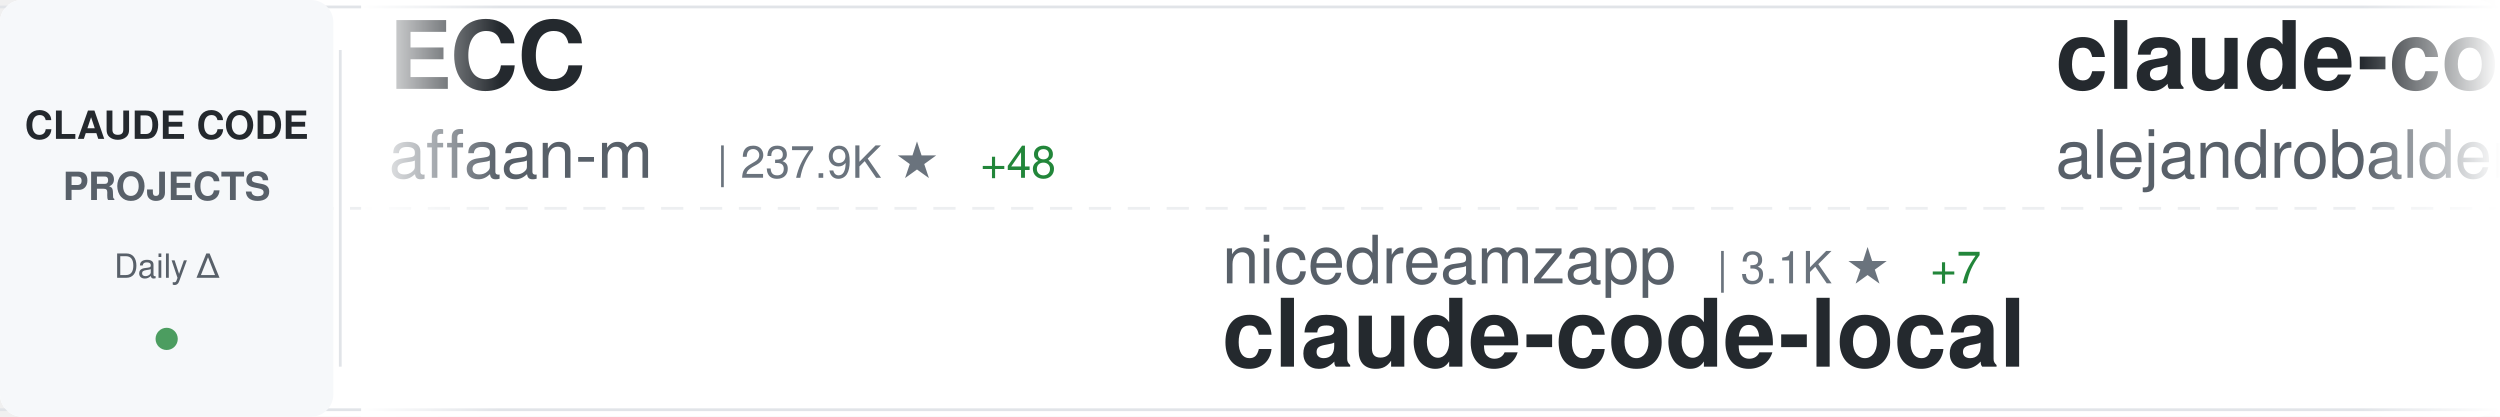
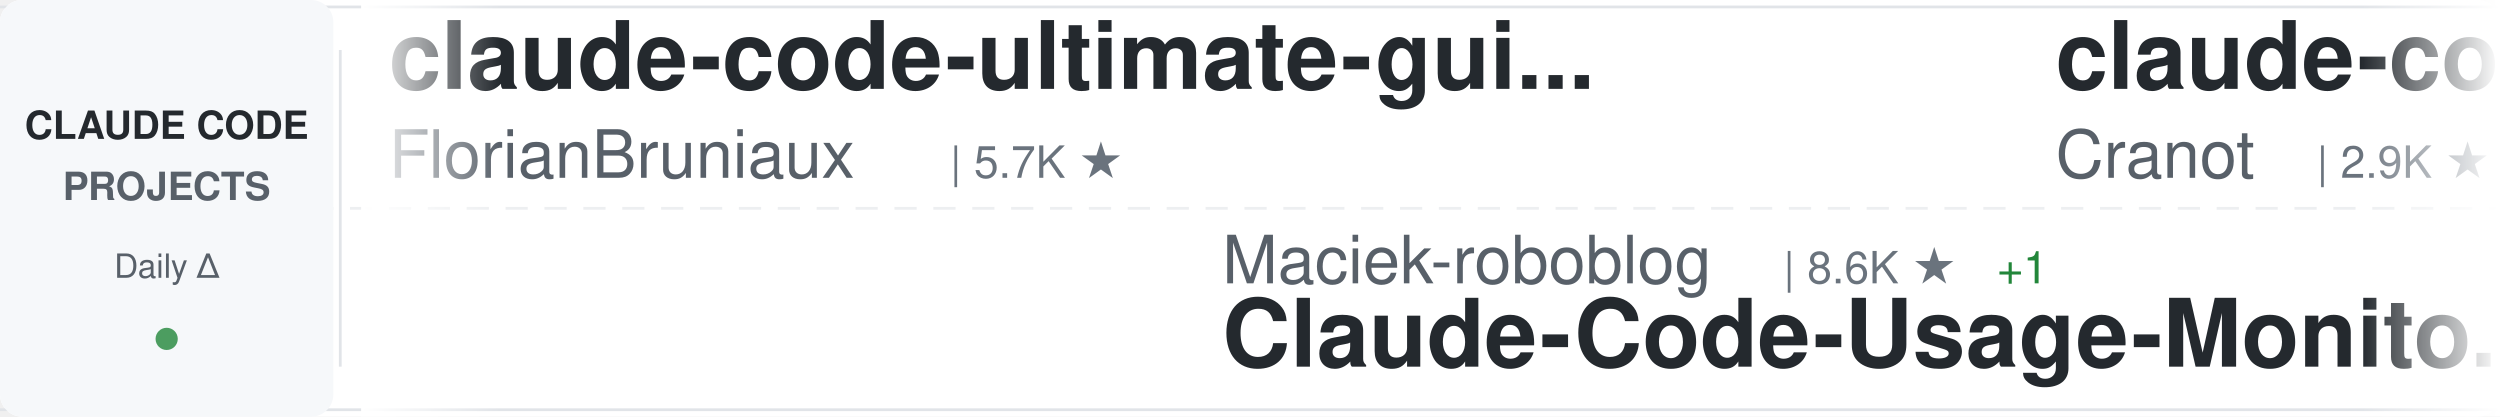
<svg xmlns="http://www.w3.org/2000/svg" width="900" height="150">
  <defs>
    <linearGradient id="awesomeLeftFade" x1="0%" y1="0%" x2="100%" y2="0%">
      <stop offset="0%" style="stop-color:#ffffff;stop-opacity:1" />
      <stop offset="100%" style="stop-color:#ffffff;stop-opacity:0" />
    </linearGradient>
    <linearGradient id="awesomeRightFade" x1="0%" y1="0%" x2="100%" y2="0%">
      <stop offset="0%" style="stop-color:#ffffff;stop-opacity:0" />
      <stop offset="100%" style="stop-color:#ffffff;stop-opacity:1" />
    </linearGradient>
  </defs>
  <rect width="900" height="150" fill="#ffffff" rx="8" />
  <rect x="0" y="2" width="900" height="1" fill="#e1e4e8" />
  <rect x="0" y="147" width="900" height="1" fill="#e1e4e8" />
  <line x1="0" y1="75" x2="900" y2="75" stroke="#e1e4e8" stroke-width="1" stroke-dasharray="8 6" opacity="0.6" />
  <rect x="0" y="0" width="120" height="150" fill="#f6f8fa" rx="8" />
  <text x="60" y="50" font-family="-apple-system, BlinkMacSystemFont, 'Segoe UI', Helvetica, Arial, sans-serif" font-size="14" font-weight="600" fill="#24292e" text-anchor="middle">CLAUDE CODE</text>
  <text x="60" y="72" font-family="-apple-system, BlinkMacSystemFont, 'Segoe UI', Helvetica, Arial, sans-serif" font-size="14" font-weight="600" fill="#586069" text-anchor="middle">PROJECTS</text>
  <text x="60" y="100" font-family="-apple-system, BlinkMacSystemFont, 'Segoe UI', Helvetica, Arial, sans-serif" font-size="12" font-weight="500" fill="#586069" text-anchor="middle">Daily Δ</text>
  <circle cx="60" cy="122" r="4" fill="#22863a" opacity="0.8" />
  <rect x="122" y="18" width="1" height="114" fill="#e1e4e8" />
  <clipPath id="awesomeTickerClip">
    <rect x="130" y="0" width="770" height="150" />
  </clipPath>
  <g clip-path="url(#awesomeTickerClip)">
    <g id="awesomeTickerItems">
      <animateTransform attributeName="transform" attributeType="XML" type="translate" from="0 0" to="-3000 0" dur="54s" repeatCount="indefinite" />
      <g transform="translate(0, 0)">
-         <text x="140" y="32" font-family="-apple-system, BlinkMacSystemFont, 'Segoe UI', Helvetica, Arial, sans-serif" font-size="34" font-weight="600" fill="#24292e">ECC</text>
-         <text x="140" y="64" font-family="-apple-system, BlinkMacSystemFont, 'Segoe UI', Helvetica, Arial, sans-serif" font-size="24" font-weight="400" fill="#586069">affaan-m</text>
-         <text x="258" y="64" font-family="-apple-system, BlinkMacSystemFont, 'Segoe UI', Helvetica, Arial, sans-serif" font-size="16" font-weight="500" fill="#6a737d">| 237.9K ★</text>
-         <text x="353" y="64" font-family="-apple-system, BlinkMacSystemFont, 'Segoe UI', Helvetica, Arial, sans-serif" font-size="16" font-weight="500" fill="#22863a"> +48</text>
-       </g>
-       <g transform="translate(300, 0)">
-         <text x="140" y="102" font-family="-apple-system, BlinkMacSystemFont, 'Segoe UI', Helvetica, Arial, sans-serif" font-size="24" font-weight="400" fill="#586069">nicedreamzapp</text>
-         <text x="318" y="102" font-family="-apple-system, BlinkMacSystemFont, 'Segoe UI', Helvetica, Arial, sans-serif" font-size="16" font-weight="500" fill="#6a737d">| 3.1K ★</text>
-         <text x="395" y="102" font-family="-apple-system, BlinkMacSystemFont, 'Segoe UI', Helvetica, Arial, sans-serif" font-size="16" font-weight="500" fill="#22863a"> +7</text>
-         <text x="140" y="132" font-family="-apple-system, BlinkMacSystemFont, 'Segoe UI', Helvetica, Arial, sans-serif" font-size="34" font-weight="600" fill="#24292e">claude-code-local</text>
-       </g>
-       <g transform="translate(600, 0)">
-         <text x="140" y="32" font-family="-apple-system, BlinkMacSystemFont, 'Segoe UI', Helvetica, Arial, sans-serif" font-size="34" font-weight="600" fill="#24292e">claude-code-from-source</text>
-         <text x="140" y="64" font-family="-apple-system, BlinkMacSystemFont, 'Segoe UI', Helvetica, Arial, sans-serif" font-size="24" font-weight="400" fill="#586069">alejandrobalderas</text>
-         <text x="366" y="64" font-family="-apple-system, BlinkMacSystemFont, 'Segoe UI', Helvetica, Arial, sans-serif" font-size="16" font-weight="500" fill="#6a737d">| 2.7K ★</text>
-       </g>
-       <g transform="translate(900, 0)">
-         <text x="140" y="102" font-family="-apple-system, BlinkMacSystemFont, 'Segoe UI', Helvetica, Arial, sans-serif" font-size="24" font-weight="400" fill="#586069">Maciek-roboblog</text>
-         <text x="342" y="102" font-family="-apple-system, BlinkMacSystemFont, 'Segoe UI', Helvetica, Arial, sans-serif" font-size="16" font-weight="500" fill="#6a737d">| 8.6K ★</text>
-         <text x="140" y="132" font-family="-apple-system, BlinkMacSystemFont, 'Segoe UI', Helvetica, Arial, sans-serif" font-size="34" font-weight="600" fill="#24292e">Claude-Code-Usage-Monito...</text>
-       </g>
-       <g transform="translate(1200, 0)">
-         <text x="140" y="32" font-family="-apple-system, BlinkMacSystemFont, 'Segoe UI', Helvetica, Arial, sans-serif" font-size="34" font-weight="600" fill="#24292e">claude-code-transcripts</text>
-         <text x="140" y="64" font-family="-apple-system, BlinkMacSystemFont, 'Segoe UI', Helvetica, Arial, sans-serif" font-size="24" font-weight="400" fill="#586069">simonw</text>
-         <text x="234" y="64" font-family="-apple-system, BlinkMacSystemFont, 'Segoe UI', Helvetica, Arial, sans-serif" font-size="16" font-weight="500" fill="#6a737d">| 1.7K ★</text>
-       </g>
-       <g transform="translate(1500, 0)">
-         <text x="140" y="102" font-family="-apple-system, BlinkMacSystemFont, 'Segoe UI', Helvetica, Arial, sans-serif" font-size="24" font-weight="400" fill="#586069">digitalsamba</text>
-         <text x="306" y="102" font-family="-apple-system, BlinkMacSystemFont, 'Segoe UI', Helvetica, Arial, sans-serif" font-size="16" font-weight="500" fill="#6a737d">| 1.9K ★</text>
-         <text x="140" y="132" font-family="-apple-system, BlinkMacSystemFont, 'Segoe UI', Helvetica, Arial, sans-serif" font-size="34" font-weight="600" fill="#24292e">claude-code-video-toolki...</text>
-       </g>
-       <g transform="translate(1800, 0)">
        <text x="140" y="32" font-family="-apple-system, BlinkMacSystemFont, 'Segoe UI', Helvetica, Arial, sans-serif" font-size="34" font-weight="600" fill="#24292e">claude-code-ultimate-gui...</text>
        <text x="140" y="64" font-family="-apple-system, BlinkMacSystemFont, 'Segoe UI', Helvetica, Arial, sans-serif" font-size="24" font-weight="400" fill="#586069">FlorianBruniaux</text>
        <text x="342" y="64" font-family="-apple-system, BlinkMacSystemFont, 'Segoe UI', Helvetica, Arial, sans-serif" font-size="16" font-weight="500" fill="#6a737d">| 5.7K ★</text>
-         <text x="419" y="64" font-family="-apple-system, BlinkMacSystemFont, 'Segoe UI', Helvetica, Arial, sans-serif" font-size="16" font-weight="500" fill="#22863a"> +1</text>
+       </g>
+       <g transform="translate(300, 0)">
+         <text x="140" y="102" font-family="-apple-system, BlinkMacSystemFont, 'Segoe UI', Helvetica, Arial, sans-serif" font-size="24" font-weight="400" fill="#586069">Maciek-roboblog</text>
+         <text x="342" y="102" font-family="-apple-system, BlinkMacSystemFont, 'Segoe UI', Helvetica, Arial, sans-serif" font-size="16" font-weight="500" fill="#6a737d">| 8.6K ★</text>
+         <text x="419" y="102" font-family="-apple-system, BlinkMacSystemFont, 'Segoe UI', Helvetica, Arial, sans-serif" font-size="16" font-weight="500" fill="#22863a"> +1</text>
+         <text x="140" y="132" font-family="-apple-system, BlinkMacSystemFont, 'Segoe UI', Helvetica, Arial, sans-serif" font-size="34" font-weight="600" fill="#24292e">Claude-Code-Usage-Monito...</text>
+       </g>
+       <g transform="translate(600, 0)">
+         <text x="140" y="32" font-family="-apple-system, BlinkMacSystemFont, 'Segoe UI', Helvetica, Arial, sans-serif" font-size="34" font-weight="600" fill="#24292e">claude-code-guide</text>
+         <text x="140" y="64" font-family="-apple-system, BlinkMacSystemFont, 'Segoe UI', Helvetica, Arial, sans-serif" font-size="24" font-weight="400" fill="#586069">Cranot</text>
+         <text x="234" y="64" font-family="-apple-system, BlinkMacSystemFont, 'Segoe UI', Helvetica, Arial, sans-serif" font-size="16" font-weight="500" fill="#6a737d">| 2.9K ★</text>
+       </g>
+       <g transform="translate(900, 0)">
+         <text x="140" y="102" font-family="-apple-system, BlinkMacSystemFont, 'Segoe UI', Helvetica, Arial, sans-serif" font-size="24" font-weight="400" fill="#586069">ghuntley</text>
+         <text x="258" y="102" font-family="-apple-system, BlinkMacSystemFont, 'Segoe UI', Helvetica, Arial, sans-serif" font-size="16" font-weight="500" fill="#6a737d">| 987 ★</text>
+         <text x="140" y="132" font-family="-apple-system, BlinkMacSystemFont, 'Segoe UI', Helvetica, Arial, sans-serif" font-size="34" font-weight="600" fill="#24292e">claude-code-source-code-...</text>
+       </g>
+       <g transform="translate(1200, 0)">
+         <text x="140" y="32" font-family="-apple-system, BlinkMacSystemFont, 'Segoe UI', Helvetica, Arial, sans-serif" font-size="34" font-weight="600" fill="#24292e">claude-code-proxy</text>
+         <text x="140" y="64" font-family="-apple-system, BlinkMacSystemFont, 'Segoe UI', Helvetica, Arial, sans-serif" font-size="24" font-weight="400" fill="#586069">1rgs</text>
+         <text x="210" y="64" font-family="-apple-system, BlinkMacSystemFont, 'Segoe UI', Helvetica, Arial, sans-serif" font-size="16" font-weight="500" fill="#6a737d">| 3.7K ★</text>
+       </g>
+       <g transform="translate(1500, 0)">
+         <text x="140" y="102" font-family="-apple-system, BlinkMacSystemFont, 'Segoe UI', Helvetica, Arial, sans-serif" font-size="24" font-weight="400" fill="#586069">edmund-io</text>
+         <text x="270" y="102" font-family="-apple-system, BlinkMacSystemFont, 'Segoe UI', Helvetica, Arial, sans-serif" font-size="16" font-weight="500" fill="#6a737d">| 1.5K ★</text>
+         <text x="140" y="132" font-family="-apple-system, BlinkMacSystemFont, 'Segoe UI', Helvetica, Arial, sans-serif" font-size="34" font-weight="600" fill="#24292e">edmunds-claude-code</text>
+       </g>
+       <g transform="translate(1800, 0)">
+         <text x="140" y="32" font-family="-apple-system, BlinkMacSystemFont, 'Segoe UI', Helvetica, Arial, sans-serif" font-size="34" font-weight="600" fill="#24292e">Claude-code</text>
+         <text x="140" y="64" font-family="-apple-system, BlinkMacSystemFont, 'Segoe UI', Helvetica, Arial, sans-serif" font-size="24" font-weight="400" fill="#586069">fazxes</text>
+         <text x="234" y="64" font-family="-apple-system, BlinkMacSystemFont, 'Segoe UI', Helvetica, Arial, sans-serif" font-size="16" font-weight="500" fill="#6a737d">| 230 ★</text>
      </g>
      <g transform="translate(2100, 0)">
-         <text x="140" y="102" font-family="-apple-system, BlinkMacSystemFont, 'Segoe UI', Helvetica, Arial, sans-serif" font-size="24" font-weight="400" fill="#586069">zstmfhy</text>
-         <text x="246" y="102" font-family="-apple-system, BlinkMacSystemFont, 'Segoe UI', Helvetica, Arial, sans-serif" font-size="16" font-weight="500" fill="#6a737d">| 190 ★</text>
-         <text x="140" y="132" font-family="-apple-system, BlinkMacSystemFont, 'Segoe UI', Helvetica, Arial, sans-serif" font-size="34" font-weight="600" fill="#24292e">Claude-code</text>
+         <text x="140" y="102" font-family="-apple-system, BlinkMacSystemFont, 'Segoe UI', Helvetica, Arial, sans-serif" font-size="24" font-weight="400" fill="#586069">andrew-kramer-inno</text>
+         <text x="378" y="102" font-family="-apple-system, BlinkMacSystemFont, 'Segoe UI', Helvetica, Arial, sans-serif" font-size="16" font-weight="500" fill="#6a737d">| 593 ★</text>
+         <text x="140" y="132" font-family="-apple-system, BlinkMacSystemFont, 'Segoe UI', Helvetica, Arial, sans-serif" font-size="34" font-weight="600" fill="#24292e">claude-code-source-build</text>
      </g>
      <g transform="translate(2400, 0)">
-         <text x="140" y="32" font-family="-apple-system, BlinkMacSystemFont, 'Segoe UI', Helvetica, Arial, sans-serif" font-size="34" font-weight="600" fill="#24292e">claude-code-from-scratch</text>
-         <text x="140" y="64" font-family="-apple-system, BlinkMacSystemFont, 'Segoe UI', Helvetica, Arial, sans-serif" font-size="24" font-weight="400" fill="#586069">Windy3f3f3f3f</text>
-         <text x="318" y="64" font-family="-apple-system, BlinkMacSystemFont, 'Segoe UI', Helvetica, Arial, sans-serif" font-size="16" font-weight="500" fill="#6a737d">| 2.5K ★</text>
+         <text x="140" y="32" font-family="-apple-system, BlinkMacSystemFont, 'Segoe UI', Helvetica, Arial, sans-serif" font-size="34" font-weight="600" fill="#24292e">claude-code-engineering</text>
+         <text x="140" y="64" font-family="-apple-system, BlinkMacSystemFont, 'Segoe UI', Helvetica, Arial, sans-serif" font-size="24" font-weight="400" fill="#586069">huangjia2019</text>
+         <text x="306" y="64" font-family="-apple-system, BlinkMacSystemFont, 'Segoe UI', Helvetica, Arial, sans-serif" font-size="16" font-weight="500" fill="#6a737d">| 1.0K ★</text>
      </g>
      <g transform="translate(2700, 0)">
-         <text x="140" y="102" font-family="-apple-system, BlinkMacSystemFont, 'Segoe UI', Helvetica, Arial, sans-serif" font-size="24" font-weight="400" fill="#586069">liuup</text>
-         <text x="222" y="102" font-family="-apple-system, BlinkMacSystemFont, 'Segoe UI', Helvetica, Arial, sans-serif" font-size="16" font-weight="500" fill="#6a737d">| 3.7K ★</text>
-         <text x="299" y="102" font-family="-apple-system, BlinkMacSystemFont, 'Segoe UI', Helvetica, Arial, sans-serif" font-size="16" font-weight="500" fill="#22863a"> +2</text>
-         <text x="140" y="132" font-family="-apple-system, BlinkMacSystemFont, 'Segoe UI', Helvetica, Arial, sans-serif" font-size="34" font-weight="600" fill="#24292e">claude-code-analysis</text>
+         <text x="140" y="102" font-family="-apple-system, BlinkMacSystemFont, 'Segoe UI', Helvetica, Arial, sans-serif" font-size="24" font-weight="400" fill="#586069">RichardAtCT</text>
+         <text x="294" y="102" font-family="-apple-system, BlinkMacSystemFont, 'Segoe UI', Helvetica, Arial, sans-serif" font-size="16" font-weight="500" fill="#6a737d">| 2.7K ★</text>
+         <text x="140" y="132" font-family="-apple-system, BlinkMacSystemFont, 'Segoe UI', Helvetica, Arial, sans-serif" font-size="34" font-weight="600" fill="#24292e">claude-code-telegram</text>
      </g>
      <g transform="translate(3000, 0)">
-         <text x="140" y="32" font-family="-apple-system, BlinkMacSystemFont, 'Segoe UI', Helvetica, Arial, sans-serif" font-size="34" font-weight="600" fill="#24292e">ECC</text>
-         <text x="140" y="64" font-family="-apple-system, BlinkMacSystemFont, 'Segoe UI', Helvetica, Arial, sans-serif" font-size="24" font-weight="400" fill="#586069">affaan-m</text>
-         <text x="258" y="64" font-family="-apple-system, BlinkMacSystemFont, 'Segoe UI', Helvetica, Arial, sans-serif" font-size="16" font-weight="500" fill="#6a737d">| 237.9K ★</text>
-         <text x="353" y="64" font-family="-apple-system, BlinkMacSystemFont, 'Segoe UI', Helvetica, Arial, sans-serif" font-size="16" font-weight="500" fill="#22863a"> +48</text>
+         <text x="140" y="32" font-family="-apple-system, BlinkMacSystemFont, 'Segoe UI', Helvetica, Arial, sans-serif" font-size="34" font-weight="600" fill="#24292e">claude-code-ultimate-gui...</text>
+         <text x="140" y="64" font-family="-apple-system, BlinkMacSystemFont, 'Segoe UI', Helvetica, Arial, sans-serif" font-size="24" font-weight="400" fill="#586069">FlorianBruniaux</text>
+         <text x="342" y="64" font-family="-apple-system, BlinkMacSystemFont, 'Segoe UI', Helvetica, Arial, sans-serif" font-size="16" font-weight="500" fill="#6a737d">| 5.7K ★</text>
      </g>
      <g transform="translate(3300, 0)">
-         <text x="140" y="102" font-family="-apple-system, BlinkMacSystemFont, 'Segoe UI', Helvetica, Arial, sans-serif" font-size="24" font-weight="400" fill="#586069">nicedreamzapp</text>
-         <text x="318" y="102" font-family="-apple-system, BlinkMacSystemFont, 'Segoe UI', Helvetica, Arial, sans-serif" font-size="16" font-weight="500" fill="#6a737d">| 3.1K ★</text>
-         <text x="395" y="102" font-family="-apple-system, BlinkMacSystemFont, 'Segoe UI', Helvetica, Arial, sans-serif" font-size="16" font-weight="500" fill="#22863a"> +7</text>
-         <text x="140" y="132" font-family="-apple-system, BlinkMacSystemFont, 'Segoe UI', Helvetica, Arial, sans-serif" font-size="34" font-weight="600" fill="#24292e">claude-code-local</text>
+         <text x="140" y="102" font-family="-apple-system, BlinkMacSystemFont, 'Segoe UI', Helvetica, Arial, sans-serif" font-size="24" font-weight="400" fill="#586069">Maciek-roboblog</text>
+         <text x="342" y="102" font-family="-apple-system, BlinkMacSystemFont, 'Segoe UI', Helvetica, Arial, sans-serif" font-size="16" font-weight="500" fill="#6a737d">| 8.6K ★</text>
+         <text x="419" y="102" font-family="-apple-system, BlinkMacSystemFont, 'Segoe UI', Helvetica, Arial, sans-serif" font-size="16" font-weight="500" fill="#22863a"> +1</text>
+         <text x="140" y="132" font-family="-apple-system, BlinkMacSystemFont, 'Segoe UI', Helvetica, Arial, sans-serif" font-size="34" font-weight="600" fill="#24292e">Claude-Code-Usage-Monito...</text>
      </g>
      <g transform="translate(3600, 0)">
-         <text x="140" y="32" font-family="-apple-system, BlinkMacSystemFont, 'Segoe UI', Helvetica, Arial, sans-serif" font-size="34" font-weight="600" fill="#24292e">claude-code-from-source</text>
-         <text x="140" y="64" font-family="-apple-system, BlinkMacSystemFont, 'Segoe UI', Helvetica, Arial, sans-serif" font-size="24" font-weight="400" fill="#586069">alejandrobalderas</text>
-         <text x="366" y="64" font-family="-apple-system, BlinkMacSystemFont, 'Segoe UI', Helvetica, Arial, sans-serif" font-size="16" font-weight="500" fill="#6a737d">| 2.7K ★</text>
+         <text x="140" y="32" font-family="-apple-system, BlinkMacSystemFont, 'Segoe UI', Helvetica, Arial, sans-serif" font-size="34" font-weight="600" fill="#24292e">claude-code-guide</text>
+         <text x="140" y="64" font-family="-apple-system, BlinkMacSystemFont, 'Segoe UI', Helvetica, Arial, sans-serif" font-size="24" font-weight="400" fill="#586069">Cranot</text>
+         <text x="234" y="64" font-family="-apple-system, BlinkMacSystemFont, 'Segoe UI', Helvetica, Arial, sans-serif" font-size="16" font-weight="500" fill="#6a737d">| 2.9K ★</text>
      </g>
      <g transform="translate(3900, 0)">
-         <text x="140" y="102" font-family="-apple-system, BlinkMacSystemFont, 'Segoe UI', Helvetica, Arial, sans-serif" font-size="24" font-weight="400" fill="#586069">Maciek-roboblog</text>
-         <text x="342" y="102" font-family="-apple-system, BlinkMacSystemFont, 'Segoe UI', Helvetica, Arial, sans-serif" font-size="16" font-weight="500" fill="#6a737d">| 8.6K ★</text>
-         <text x="140" y="132" font-family="-apple-system, BlinkMacSystemFont, 'Segoe UI', Helvetica, Arial, sans-serif" font-size="34" font-weight="600" fill="#24292e">Claude-Code-Usage-Monito...</text>
+         <text x="140" y="102" font-family="-apple-system, BlinkMacSystemFont, 'Segoe UI', Helvetica, Arial, sans-serif" font-size="24" font-weight="400" fill="#586069">ghuntley</text>
+         <text x="258" y="102" font-family="-apple-system, BlinkMacSystemFont, 'Segoe UI', Helvetica, Arial, sans-serif" font-size="16" font-weight="500" fill="#6a737d">| 987 ★</text>
+         <text x="140" y="132" font-family="-apple-system, BlinkMacSystemFont, 'Segoe UI', Helvetica, Arial, sans-serif" font-size="34" font-weight="600" fill="#24292e">claude-code-source-code-...</text>
      </g>
    </g>
  </g>
  <rect x="130" y="0" width="50" height="150" fill="url(#awesomeLeftFade)" />
  <rect x="850" y="0" width="50" height="150" fill="url(#awesomeRightFade)" />
</svg>
